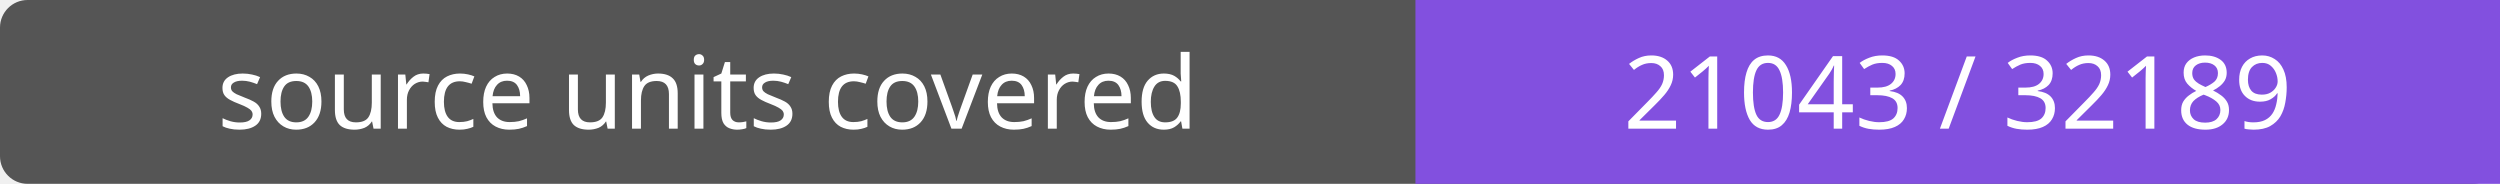
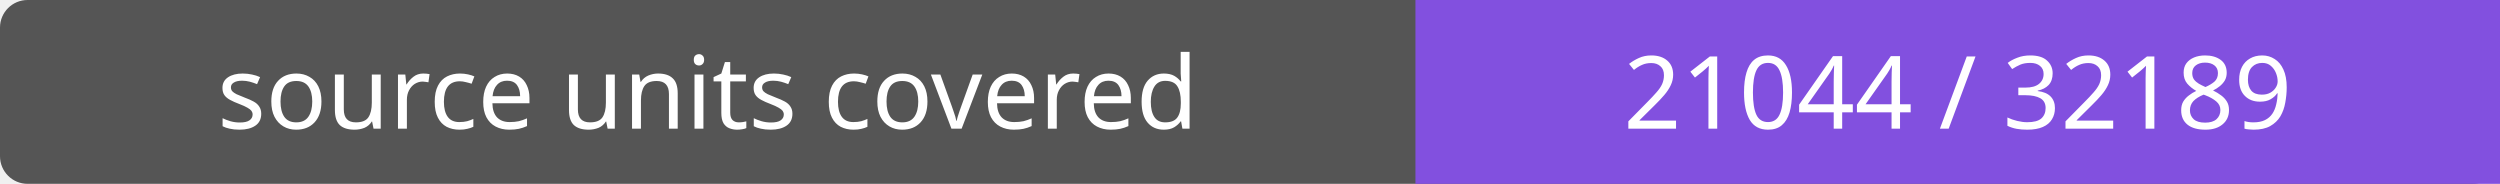
- <svg xmlns="http://www.w3.org/2000/svg" width="272" height="20" role="img" aria-label="source units covered: 21043 / 32189">
+ <svg xmlns="http://www.w3.org/2000/svg" width="272" height="20" role="img" aria-label="source units covered: 21044 / 32189">
  <rect width="272" height="20" rx="3" fill="#555" />
  <path fill="#8250df" d="M154 0h118v20H154z" />
  <g fill="#fff" text-anchor="middle" font-family="Verdana,sans-serif" font-size="11">
    <text x="77.0" y="14">source units covered</text>
-     <text x="213.0" y="14">21043 / 32189</text>
+     <text x="213.0" y="14">21044 / 32189</text>
  </g>
</svg>
